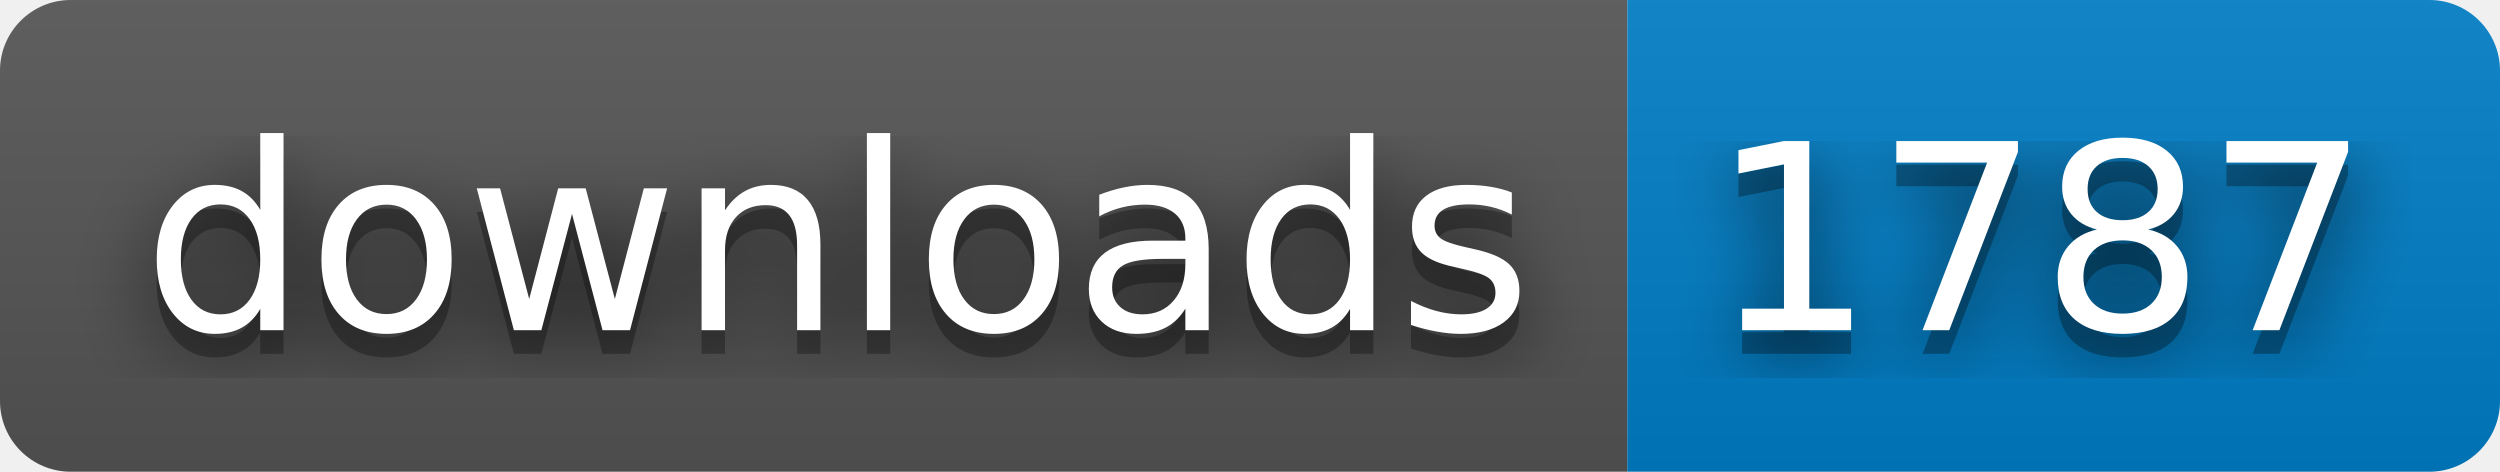
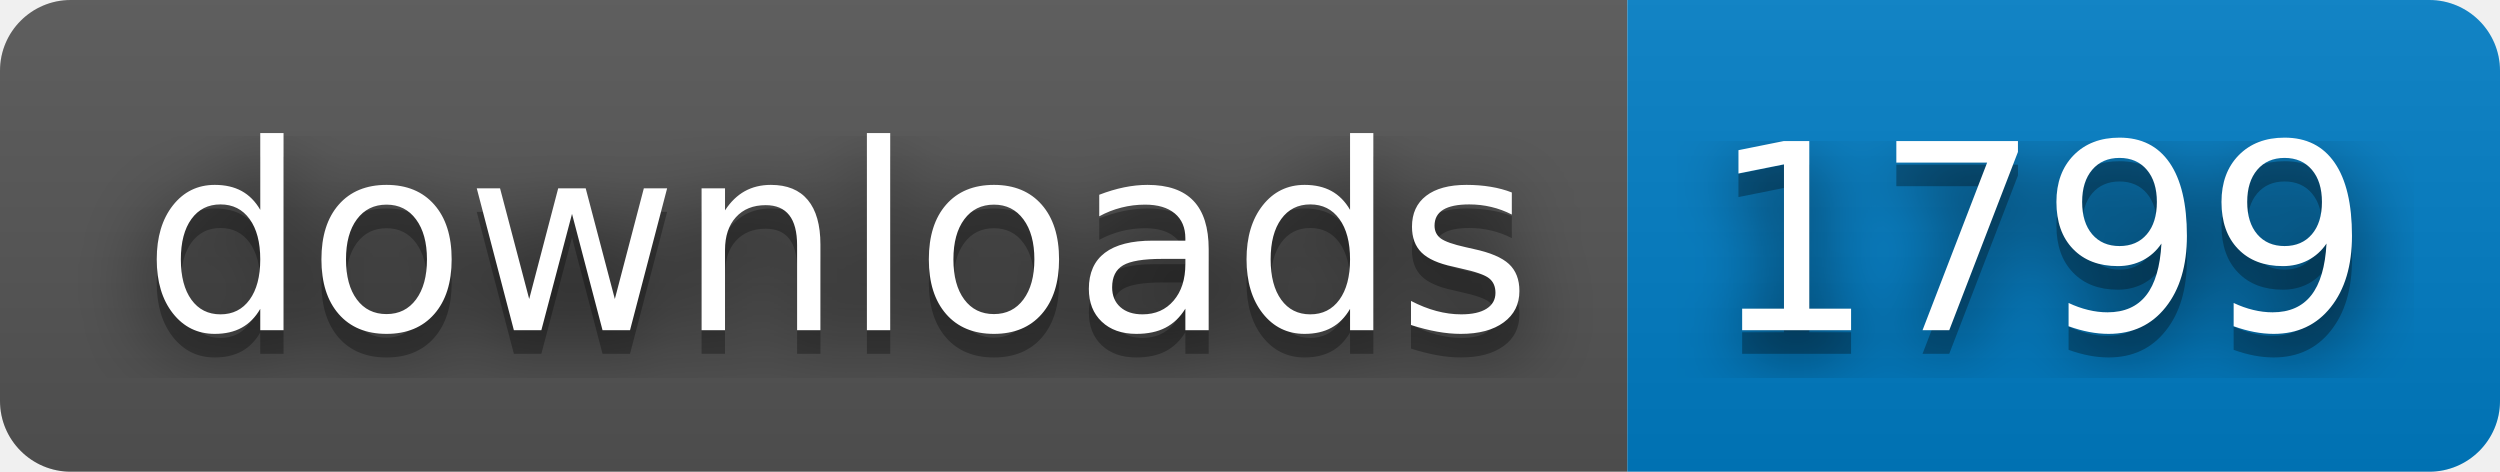
- <svg xmlns="http://www.w3.org/2000/svg" width="106" height="20" role="img" aria-label="downloads: 1787">
+ <svg xmlns="http://www.w3.org/2000/svg" width="106" height="20" role="img" aria-label="downloads: 1799">
  <filter id="blur">
    <feGaussianBlur stdDeviation="16" />
  </filter>
  <linearGradient id="s" x2="0" y2="100%">
    <stop offset="0" stop-color="#bbb" stop-opacity=".1" />
    <stop offset="1" stop-opacity=".1" />
  </linearGradient>
  <clipPath id="r">
    <rect width="106" height="20" rx="3" />
  </clipPath>
  <g clip-path="url(#r)">
    <rect width="69" height="20" fill="#555" />
    <rect x="69" width="37" height="20" fill="#007ec6" />
    <rect width="106" height="20" fill="url(#s)" />
  </g>
  <g fill="#fff" text-anchor="middle" font-family="Verdana,Geneva,DejaVu Sans,sans-serif" text-rendering="geometricPrecision" font-size="110">
    <g transform="scale(.1)">
      <g aria-hidden="true" fill="#010101">
        <text x="355" y="150" fill-opacity=".8" filter="url(#blur)" textLength="590">downloads</text>
        <text x="355" y="150" fill-opacity=".3" textLength="590">downloads</text>
      </g>
      <text x="355" y="140" textLength="590">downloads</text>
    </g>
    <g transform="scale(.1)">
      <g aria-hidden="true" fill="#010101">
-         <text x="865" y="150" fill-opacity=".8" filter="url(#blur)" textLength="270">1787</text>
-         <text x="865" y="150" fill-opacity=".3" textLength="270">1787</text>
+         <text x="865" y="150" fill-opacity=".8" filter="url(#blur)" textLength="270">1799</text>
+         <text x="865" y="150" fill-opacity=".3" textLength="270">1799</text>
      </g>
-       <text x="865" y="140" textLength="270">1787</text>
+       <text x="865" y="140" textLength="270">1799</text>
    </g>
  </g>
</svg>
